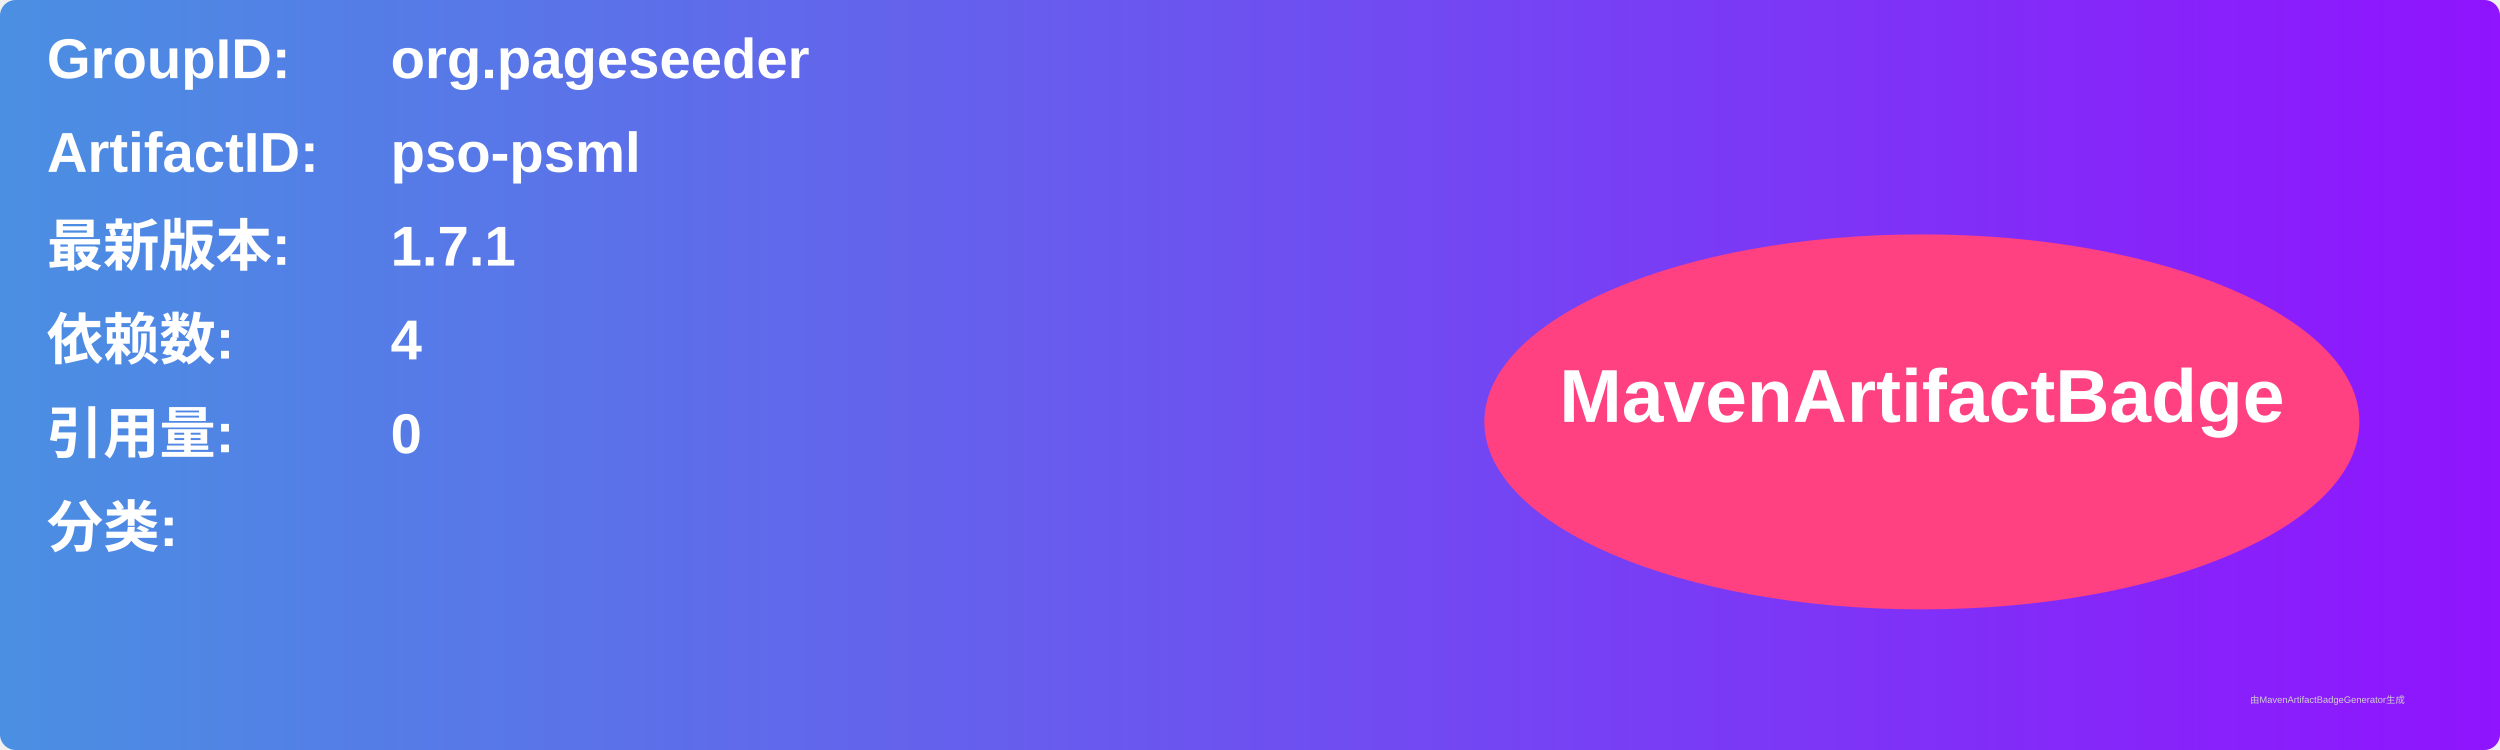
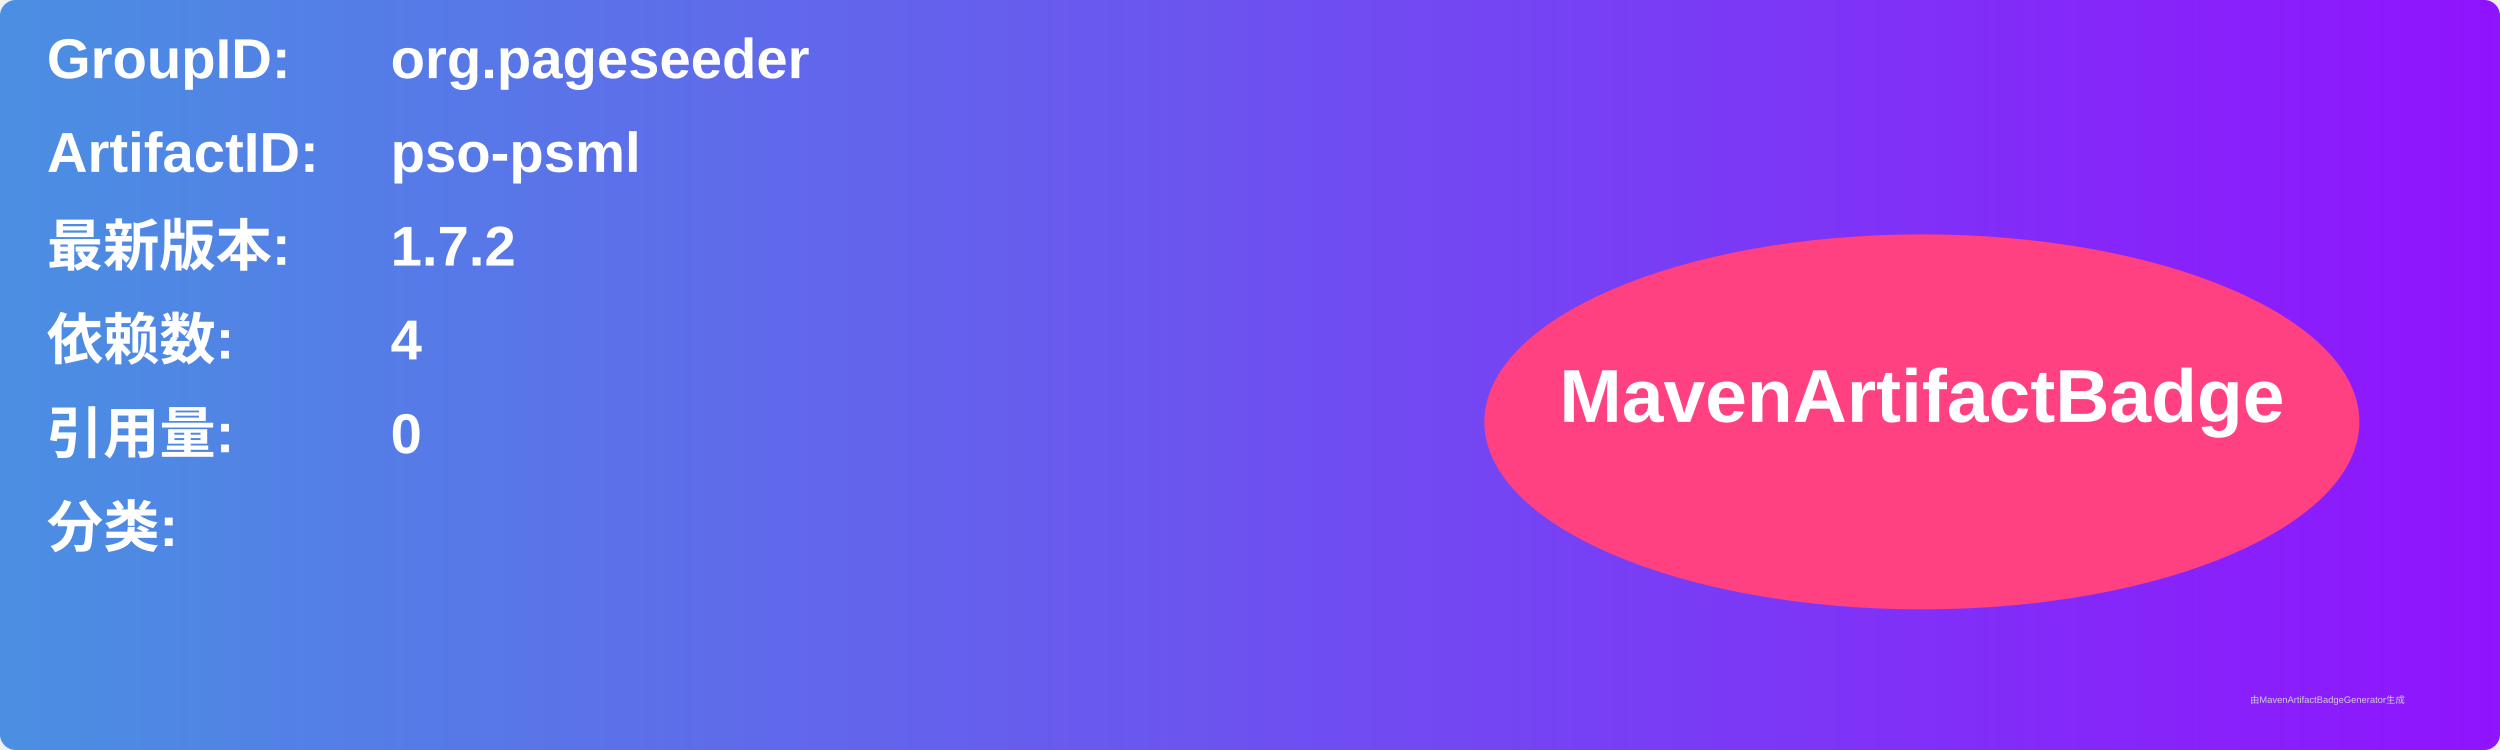
<svg xmlns="http://www.w3.org/2000/svg" width="800" height="240" viewBox="0 0 800 240">
  <linearGradient id="grad" x1="0%" y1="0%" x2="100%" y2="0%">
    <stop offset="0%" stop-color="#4a90e2" />
    <stop offset="100%" stop-color="#9013fe" />
  </linearGradient>
  <rect width="100%" height="100%" rx="5" ry="5" fill="url(#grad)" />
  <g transform="translate(15, 15)">
    <text x="0" y="10" font-family="Arial" font-size="18" fill="white" font-weight="bold" width="260">GroupID:</text>
    <text x="110" y="10" font-family="Arial" font-size="18" fill="white" font-weight="bold" width="460">org.pageseeder</text>
    <text x="0" y="40" font-family="Arial" font-size="18" fill="white" font-weight="bold" width="260">ArtifactID:</text>
    <text x="110" y="40" font-family="Arial" font-size="18" fill="white" font-weight="bold" width="460">pso-psml</text>
    <text x="0" y="70" font-family="Arial" font-size="18" fill="white" font-weight="bold">最新版本:</text>
    <text x="110" y="70" font-family="Arial" font-size="18" fill="white" font-weight="bold">
-       <tspan font-weight="bold">1.7.1</tspan>
+       <tspan font-weight="bold">1.7.2</tspan>
    </text>
    <text x="0" y="100" font-family="Arial" font-size="18" fill="white" font-weight="bold">依赖数: </text>
    <text x="110" y="100" font-family="Arial" font-size="18" fill="white">
      <tspan font-weight="bold">4</tspan>
    </text>
    <text x="0" y="130" font-family="Arial" font-size="18" fill="white" font-weight="bold">引用量: </text>
    <text x="110" y="130" font-family="Arial" font-size="18" fill="white">
      <tspan font-weight="bold">0</tspan>
    </text>
    <text x="0" y="160" font-family="Arial" font-size="18" fill="white" font-weight="bold">分类:</text>
    <text x="10" y="190" font-family="Arial" font-size="10" fill="white">
      <tspan font-weight="bold" />
    </text>
    <ellipse cx="600" cy="120" rx="140" ry="60" fill="#ff4081" />
    <text x="600" y="120" text-anchor="middle" font-family="Arial" font-size="24" fill="white" font-weight="bold">MavenArtifactBadge</text>
  </g>
  <text x="720" y="225" font-family="Arial" font-size="3" fill="#d0d0d0">由MavenArtifactBadgeGenerator生成</text>
</svg>
